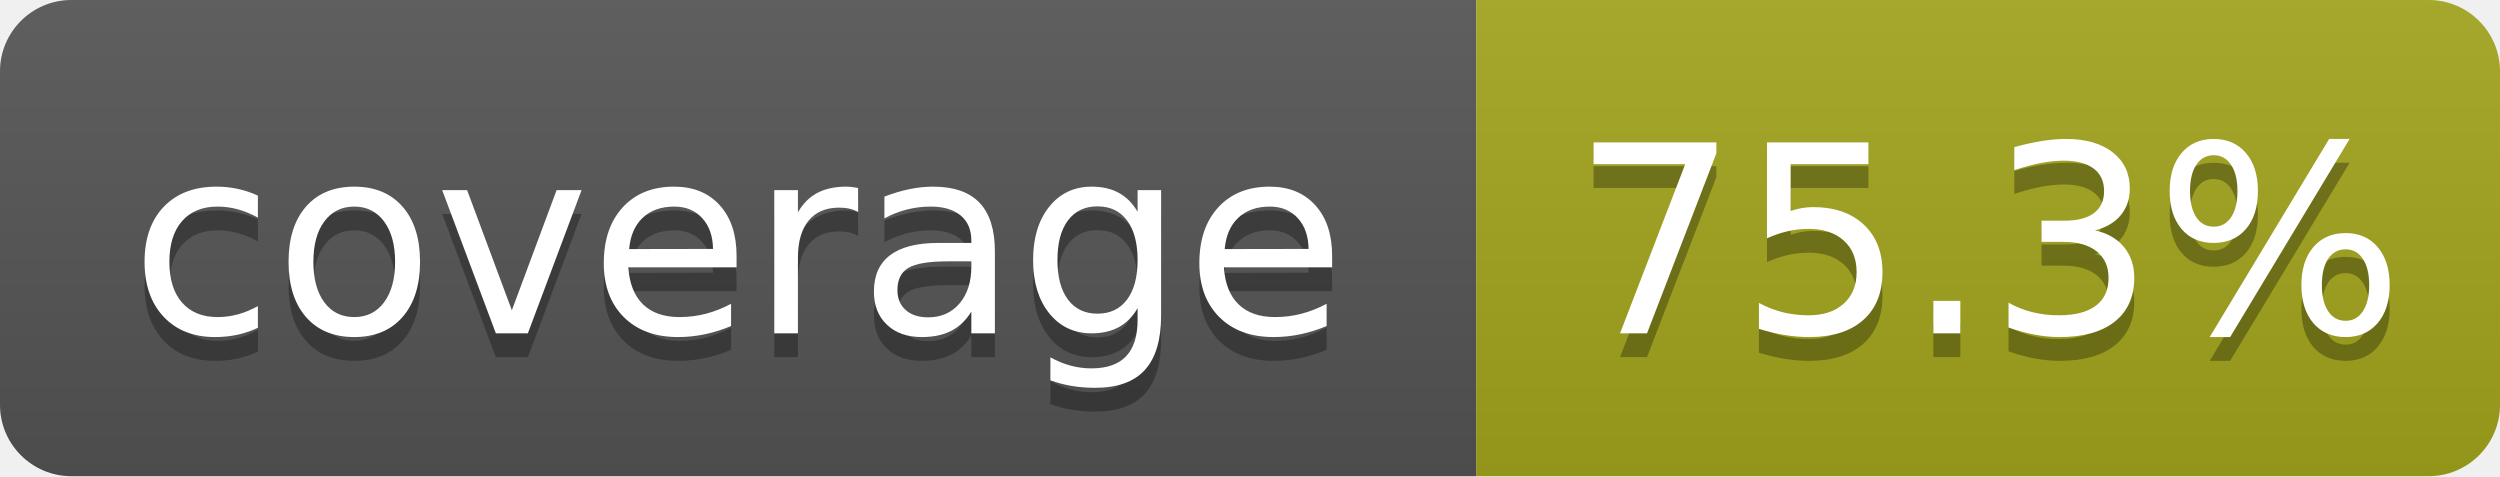
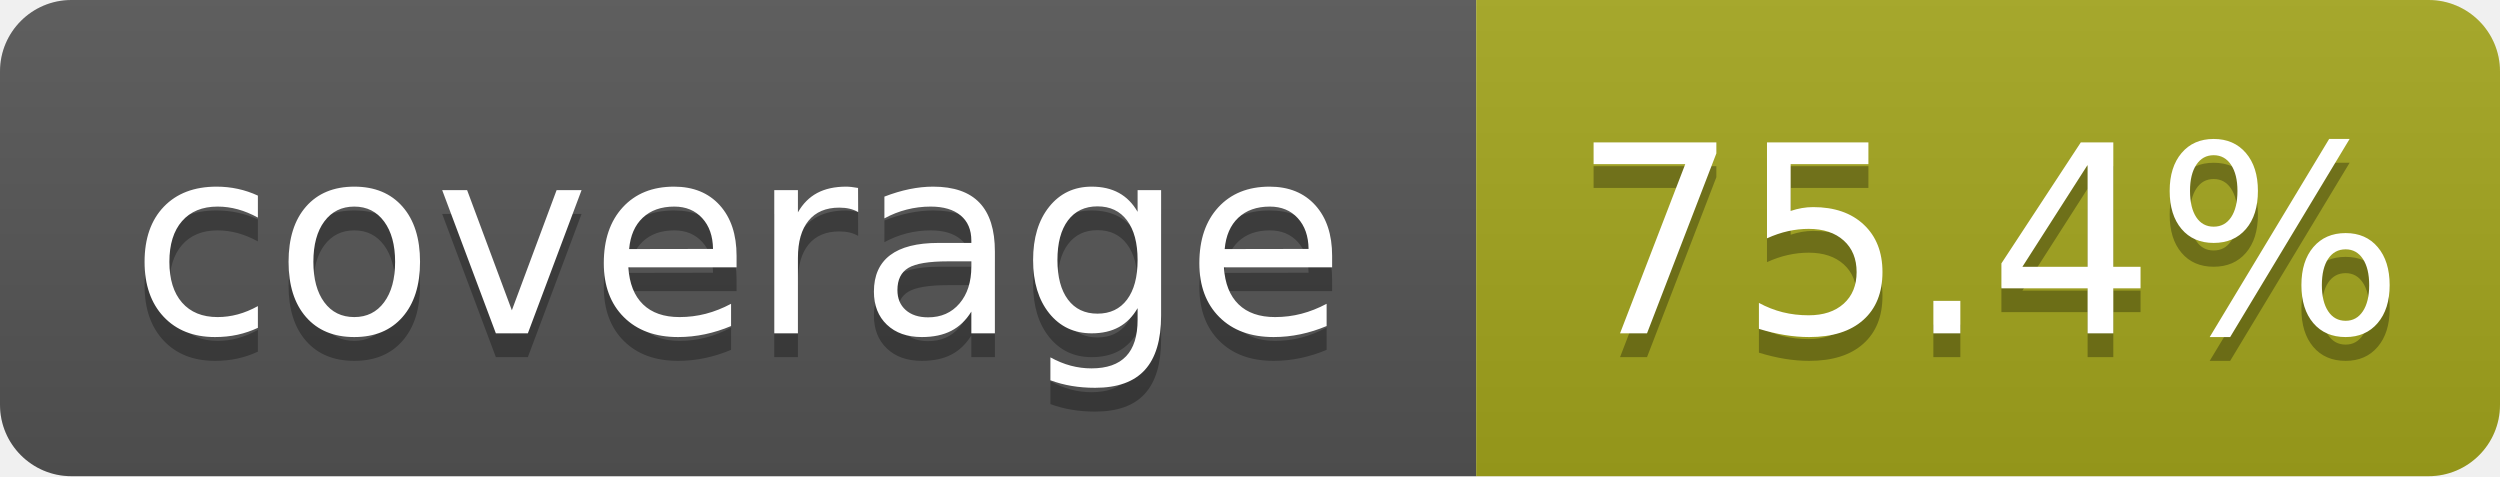
- <svg xmlns="http://www.w3.org/2000/svg" width="105" height="20" role="img" aria-label="coverage: 75.3%">
+ <svg xmlns="http://www.w3.org/2000/svg" width="105" height="20" role="img" aria-label="coverage: 75.4%">
  <linearGradient id="s" x2="0" y2="100%">
    <stop offset="0" stop-color="#bbb" stop-opacity=".1" />
    <stop offset="1" stop-opacity=".1" />
  </linearGradient>
  <clipPath id="r">
    <rect width="105" height="20" rx="3" fill="#fff" />
  </clipPath>
  <g clip-path="url(#r)">
    <rect width="62" height="20" fill="#555" />
    <rect x="62" width="43" height="20" fill="#a4a61d" />
    <rect width="105" height="20" fill="url(#s)" />
  </g>
  <g fill="#fff" text-anchor="middle" font-family="Verdana,Geneva,DejaVu Sans,sans-serif" text-rendering="geometricPrecision" font-size="110">
    <text aria-hidden="true" x="310" y="150" fill="#010101" fill-opacity=".3" transform="scale(.1)" textLength="520">coverage</text>
    <text x="310" y="140" transform="scale(.1)" textLength="520">coverage</text>
-     <text aria-hidden="true" x="835" y="150" fill="#010101" fill-opacity=".3" transform="scale(.1)" textLength="330">75.3%</text>
-     <text x="835" y="140" transform="scale(.1)" textLength="330">75.3%</text>
+     <text aria-hidden="true" x="835" y="150" fill="#010101" fill-opacity=".3" transform="scale(.1)" textLength="330">75.4%</text>
+     <text x="835" y="140" transform="scale(.1)" textLength="330">75.4%</text>
  </g>
</svg>
